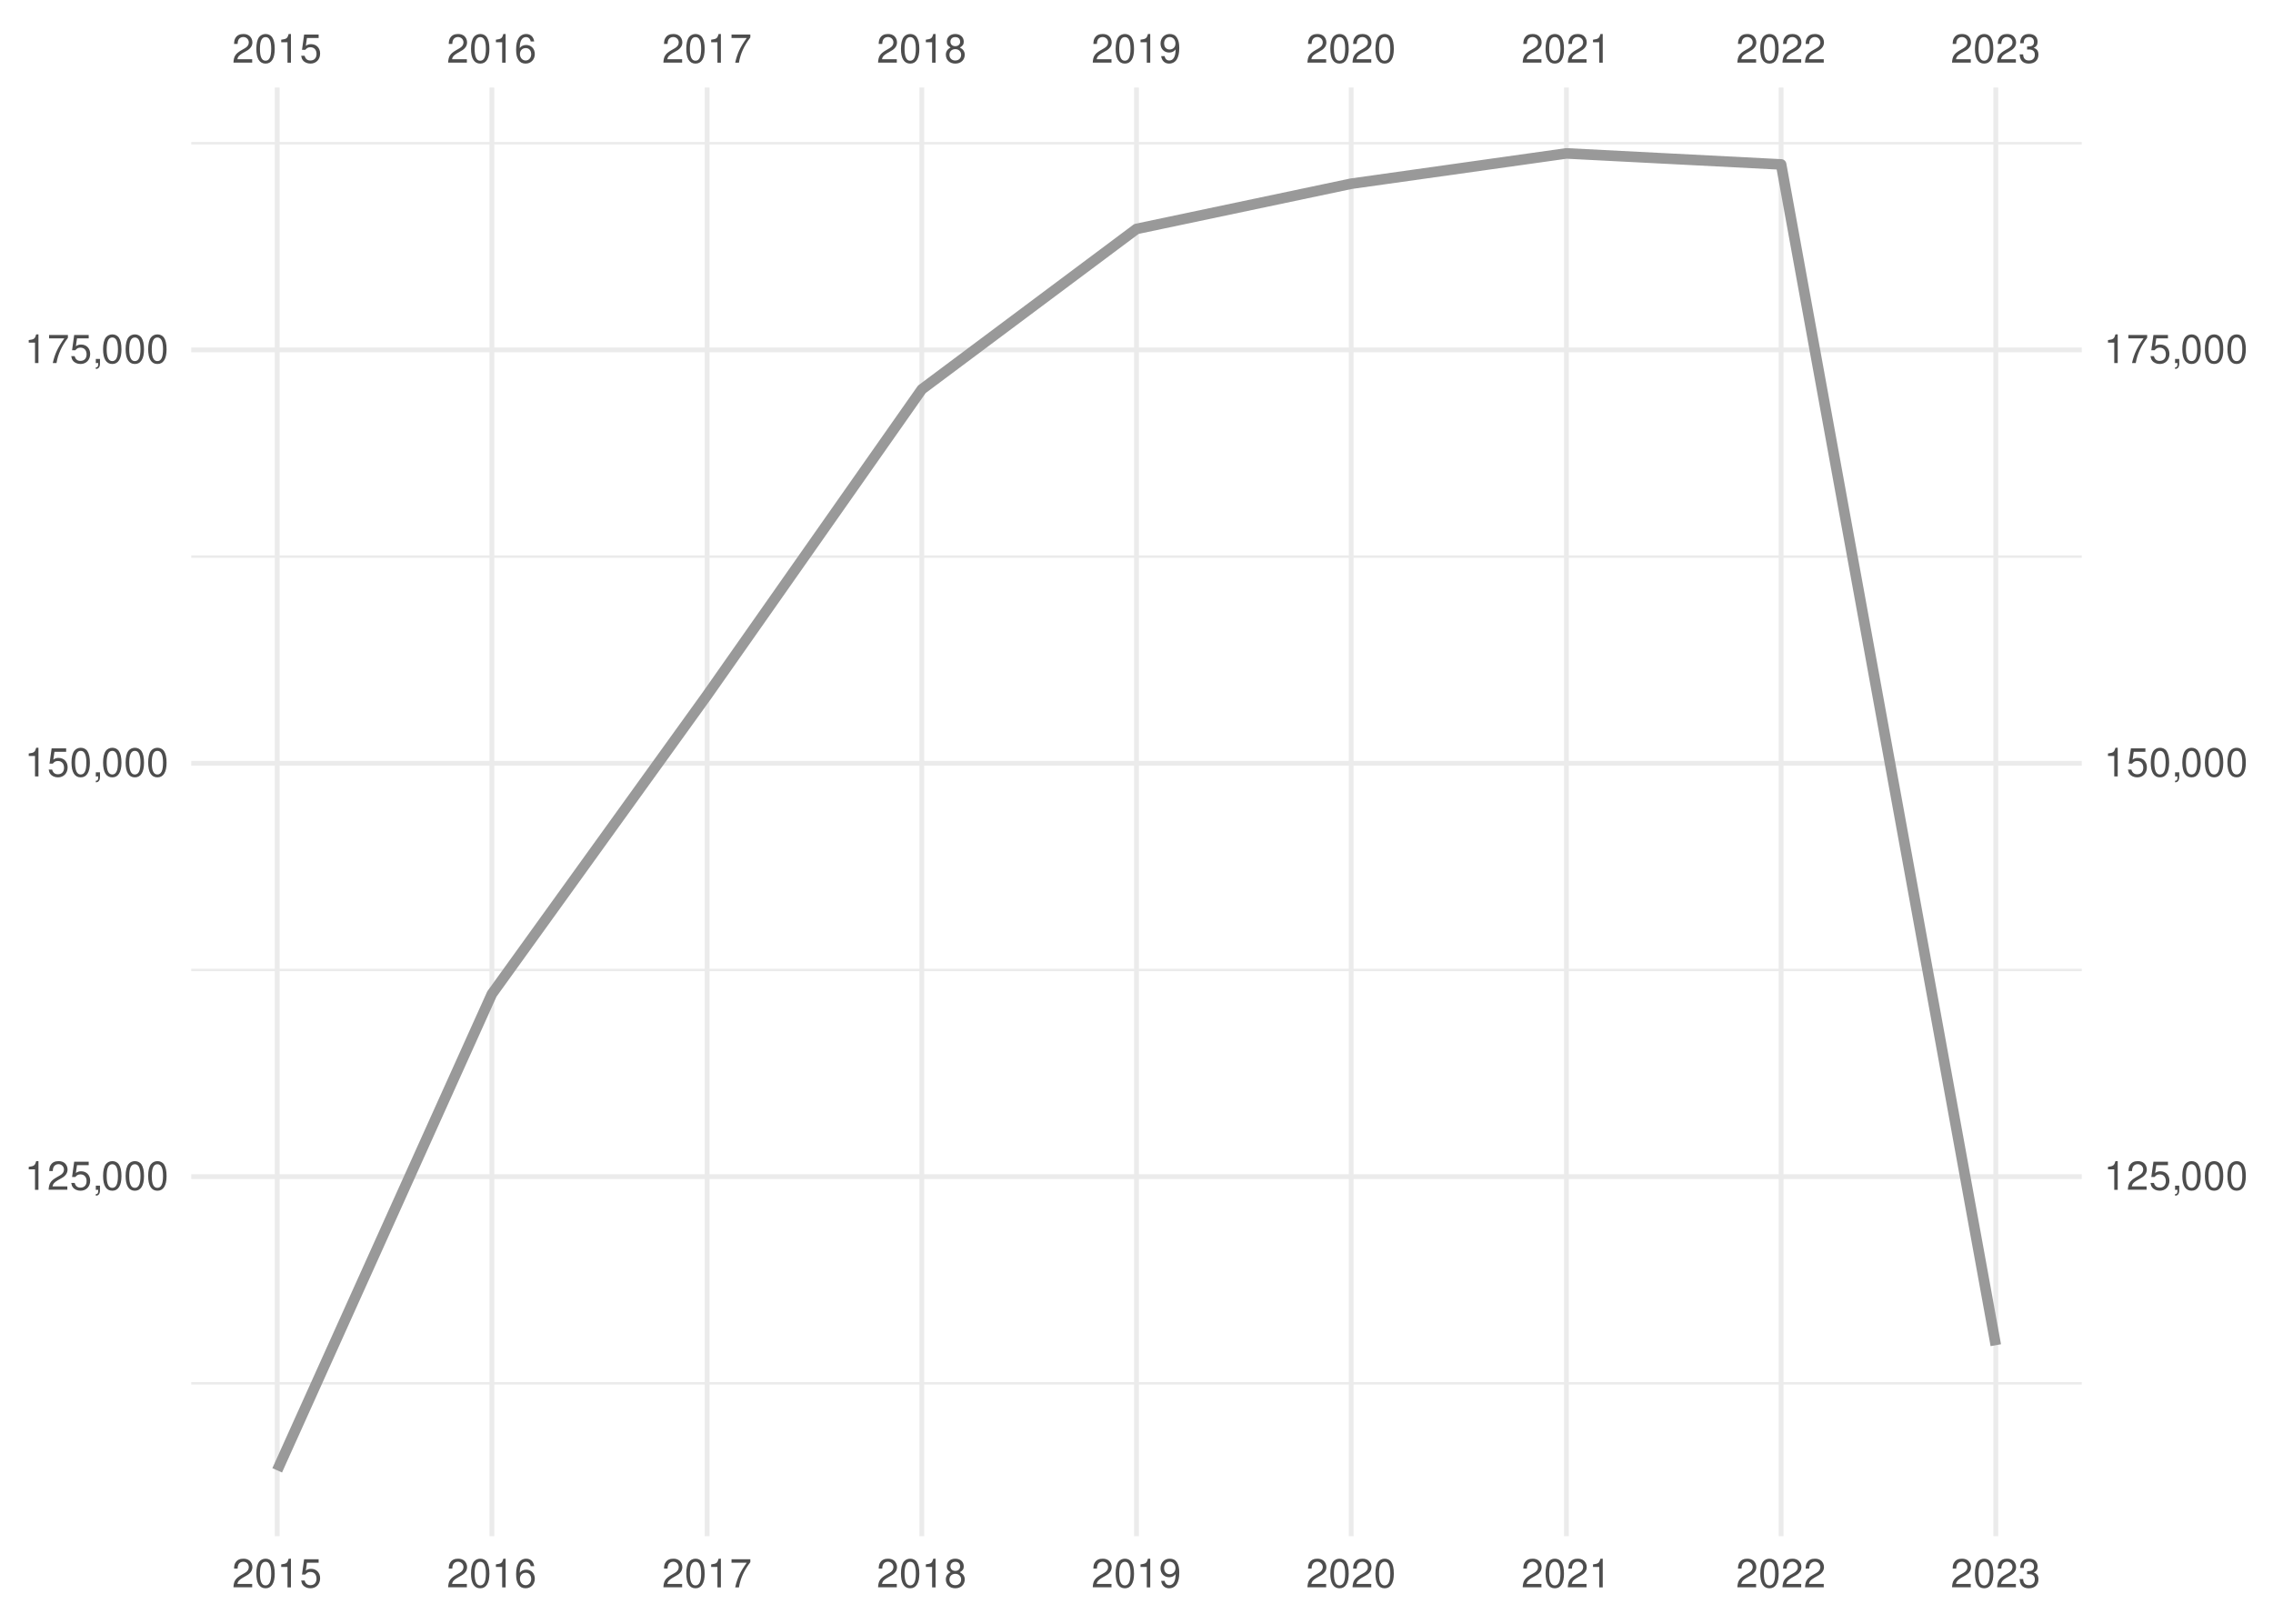
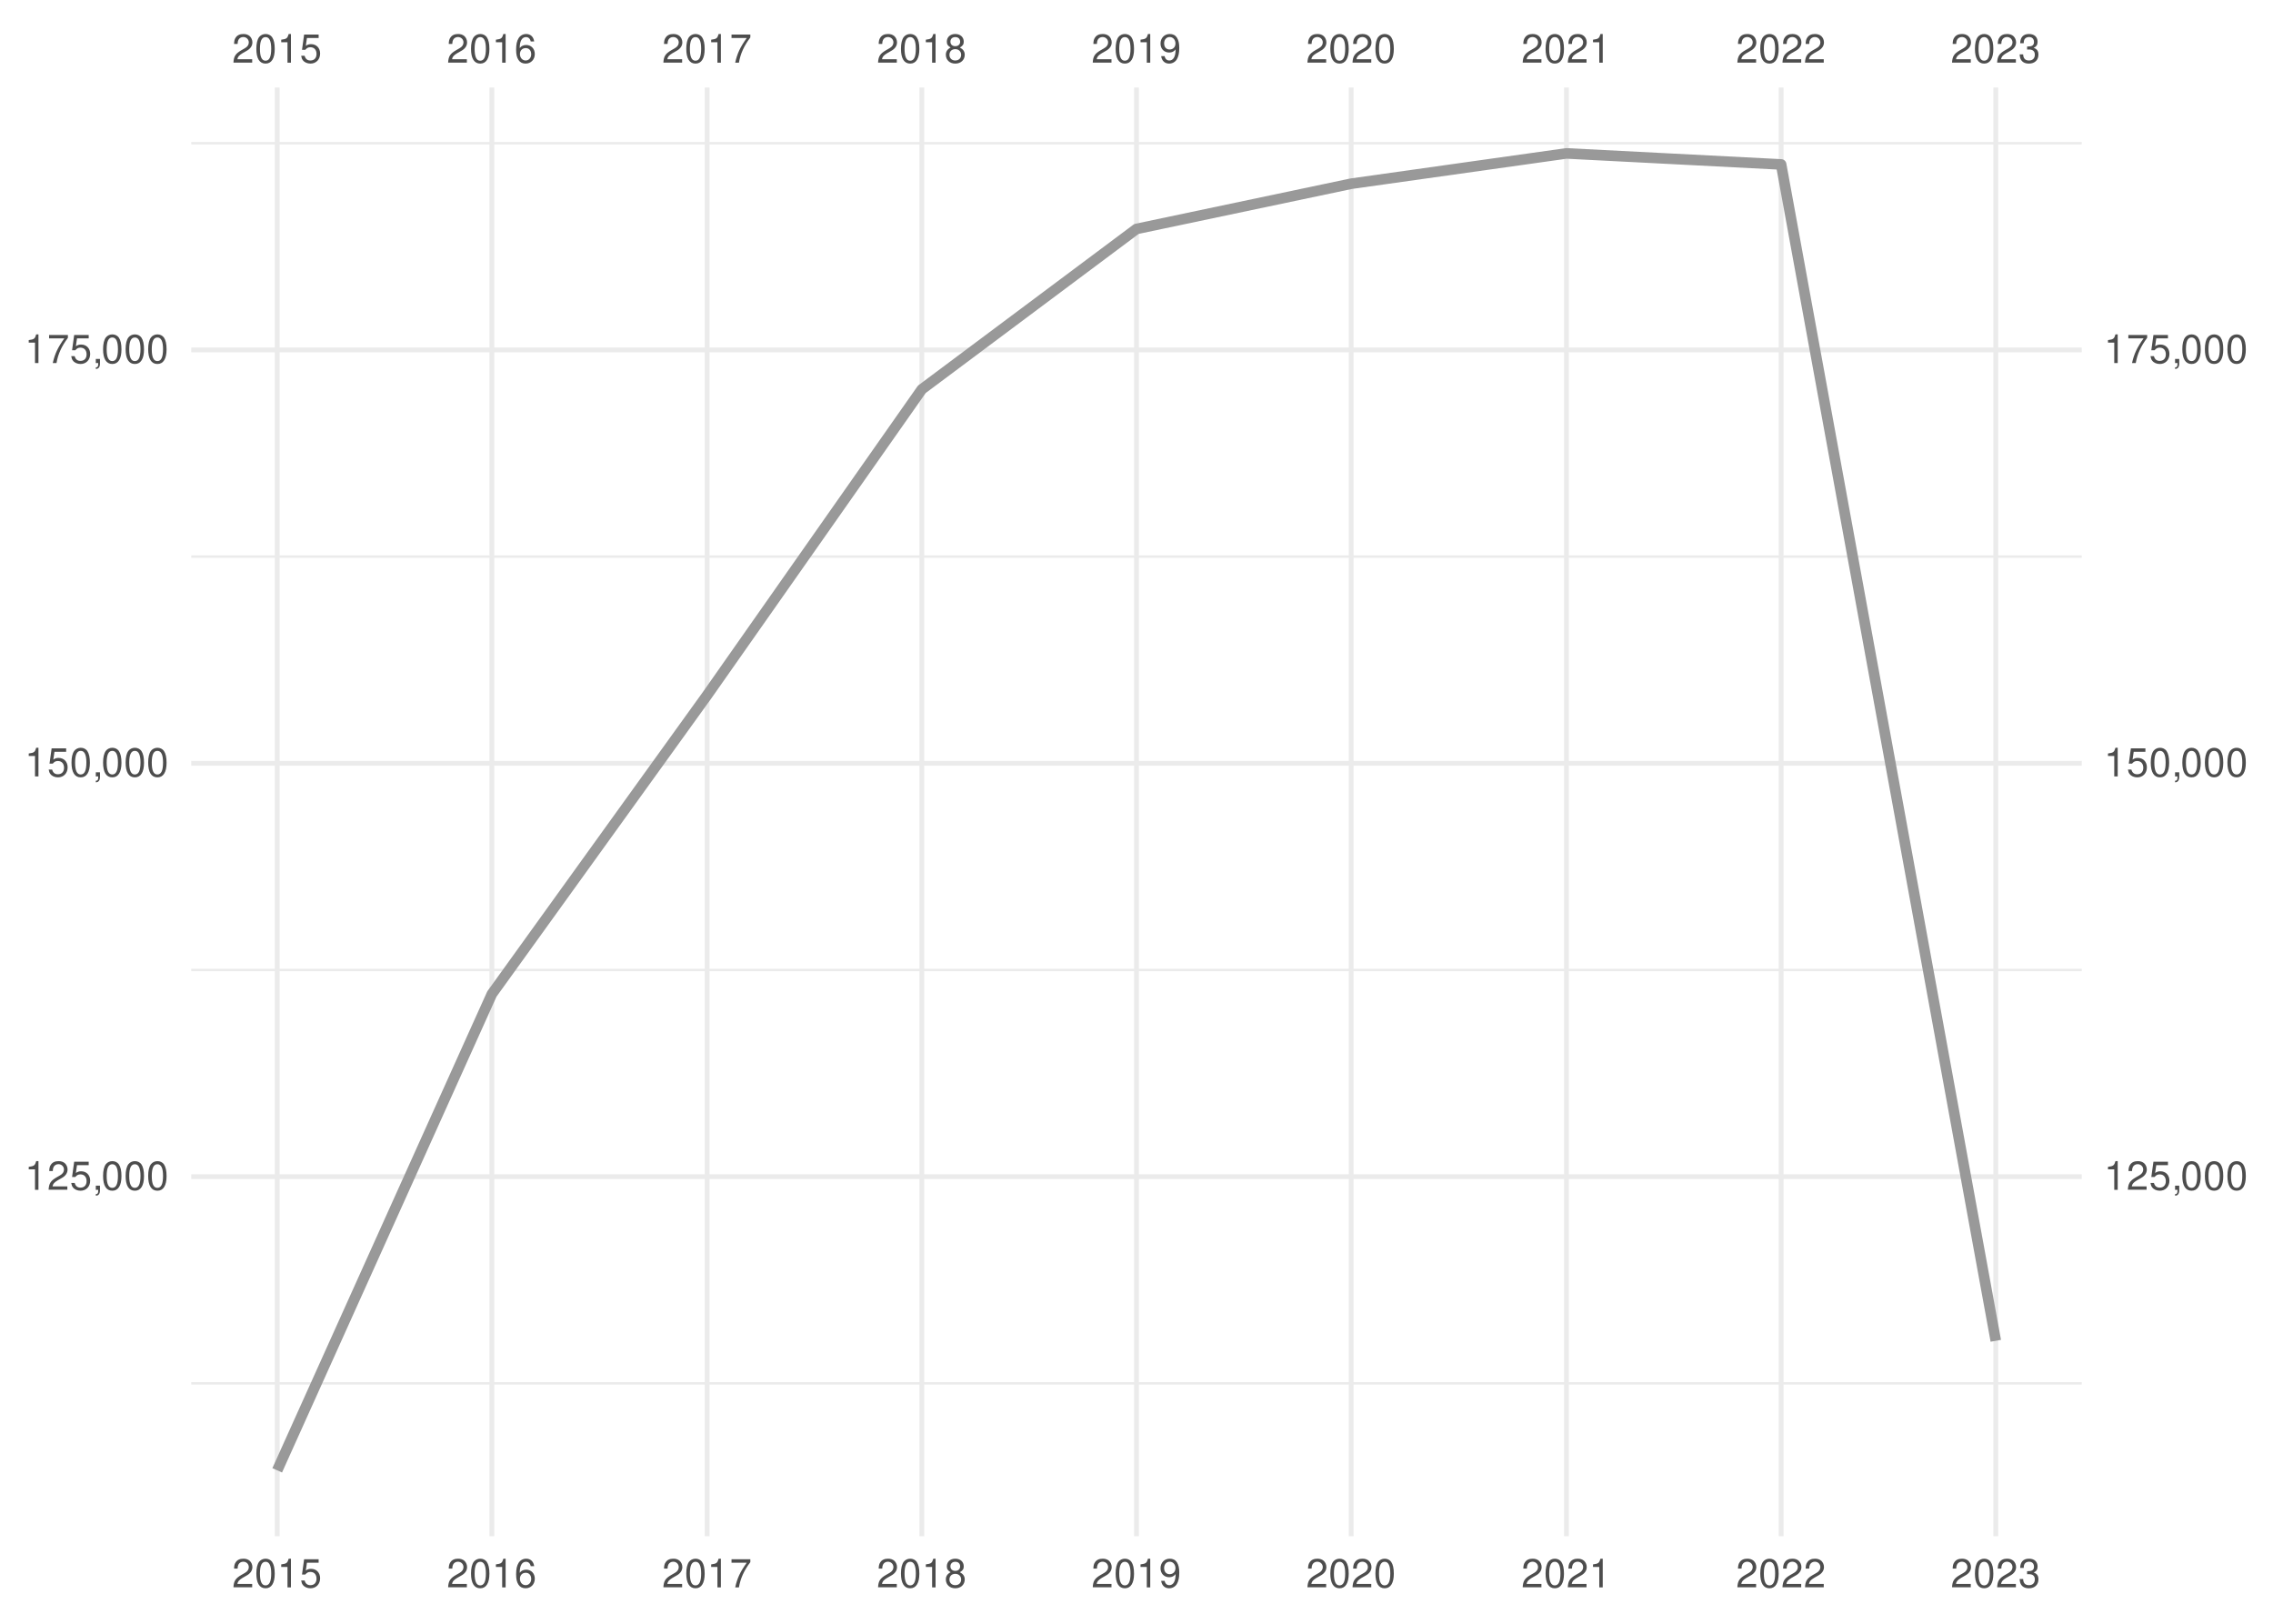
<svg xmlns="http://www.w3.org/2000/svg" xmlns:xlink="http://www.w3.org/1999/xlink" width="504pt" height="360pt" viewBox="0 0 504 360" version="1.1">
  <defs>
    <g>
      <symbol overflow="visible" id="glyph0-0">
        <path style="stroke:none;" d="" />
      </symbol>
      <symbol overflow="visible" id="glyph0-1">
        <path style="stroke:none;" d="M 4.453 -0.766 L 1.172 -0.766 C 1.25 -1.297 1.531 -1.625 2.297 -2.094 L 3.172 -2.594 C 4.047 -3.062 4.5 -3.719 4.5 -4.5 C 4.5 -5.031 4.281 -5.531 3.922 -5.875 C 3.547 -6.203 3.094 -6.359 2.5 -6.359 C 1.703 -6.359 1.125 -6.078 0.781 -5.531 C 0.547 -5.203 0.453 -4.797 0.438 -4.156 L 1.219 -4.156 C 1.234 -4.594 1.297 -4.844 1.406 -5.062 C 1.594 -5.438 2 -5.688 2.469 -5.688 C 3.172 -5.688 3.703 -5.172 3.703 -4.484 C 3.703 -3.969 3.406 -3.531 2.859 -3.219 L 2.047 -2.75 C 0.75 -2 0.375 -1.406 0.297 -0.016 L 4.453 -0.016 Z M 4.453 -0.766 " />
      </symbol>
      <symbol overflow="visible" id="glyph0-2">
        <path style="stroke:none;" d="M 2.422 -6.359 C 1.844 -6.359 1.312 -6.094 0.984 -5.672 C 0.578 -5.109 0.375 -4.25 0.375 -3.078 C 0.375 -0.938 1.078 0.203 2.422 0.203 C 3.734 0.203 4.453 -0.938 4.453 -3.031 C 4.453 -4.25 4.266 -5.078 3.859 -5.672 C 3.531 -6.109 3.016 -6.359 2.422 -6.359 Z M 2.422 -5.672 C 3.25 -5.672 3.672 -4.828 3.672 -3.094 C 3.672 -1.281 3.266 -0.438 2.406 -0.438 C 1.578 -0.438 1.172 -1.312 1.172 -3.062 C 1.172 -4.828 1.578 -5.672 2.422 -5.672 Z M 2.422 -5.672 " />
      </symbol>
      <symbol overflow="visible" id="glyph0-3">
        <path style="stroke:none;" d="M 2.281 -4.531 L 2.281 0 L 3.047 0 L 3.047 -6.359 L 2.547 -6.359 C 2.266 -5.391 2.094 -5.25 0.891 -5.094 L 0.891 -4.531 Z M 2.281 -4.531 " />
      </symbol>
      <symbol overflow="visible" id="glyph0-4">
        <path style="stroke:none;" d="M 4.188 -6.234 L 0.969 -6.234 L 0.5 -2.844 L 1.219 -2.844 C 1.578 -3.266 1.875 -3.422 2.359 -3.422 C 3.203 -3.422 3.719 -2.844 3.719 -1.922 C 3.719 -1.031 3.203 -0.484 2.359 -0.484 C 1.688 -0.484 1.266 -0.828 1.078 -1.531 L 0.312 -1.531 C 0.406 -1.016 0.5 -0.781 0.688 -0.547 C 1.031 -0.078 1.672 0.203 2.375 0.203 C 3.641 0.203 4.516 -0.719 4.516 -2.031 C 4.516 -3.266 3.688 -4.109 2.5 -4.109 C 2.062 -4.109 1.703 -4 1.344 -3.734 L 1.594 -5.469 L 4.188 -5.469 Z M 4.188 -6.234 " />
      </symbol>
      <symbol overflow="visible" id="glyph0-5">
        <path style="stroke:none;" d="M 4.375 -4.703 C 4.234 -5.75 3.562 -6.359 2.609 -6.359 C 1.922 -6.359 1.312 -6.031 0.938 -5.453 C 0.547 -4.828 0.375 -4.062 0.375 -2.906 C 0.375 -1.828 0.531 -1.156 0.906 -0.594 C 1.234 -0.078 1.781 0.203 2.469 0.203 C 3.656 0.203 4.516 -0.688 4.516 -1.922 C 4.516 -3.094 3.719 -3.922 2.609 -3.922 C 1.984 -3.922 1.5 -3.688 1.172 -3.234 C 1.172 -4.797 1.672 -5.672 2.562 -5.672 C 3.109 -5.672 3.484 -5.328 3.609 -4.703 Z M 2.5 -3.234 C 3.25 -3.234 3.719 -2.703 3.719 -1.859 C 3.719 -1.062 3.188 -0.484 2.484 -0.484 C 1.766 -0.484 1.219 -1.094 1.219 -1.906 C 1.219 -2.688 1.734 -3.234 2.5 -3.234 Z M 2.5 -3.234 " />
      </symbol>
      <symbol overflow="visible" id="glyph0-6">
        <path style="stroke:none;" d="M 4.578 -6.234 L 0.406 -6.234 L 0.406 -5.469 L 3.781 -5.469 C 2.281 -3.359 1.688 -2.047 1.219 0 L 2.047 0 C 2.391 -2 3.172 -3.719 4.578 -5.594 Z M 4.578 -6.234 " />
      </symbol>
      <symbol overflow="visible" id="glyph0-7">
        <path style="stroke:none;" d="M 3.438 -3.359 C 4.094 -3.75 4.297 -4.062 4.297 -4.656 C 4.297 -5.672 3.531 -6.359 2.422 -6.359 C 1.312 -6.359 0.547 -5.672 0.547 -4.672 C 0.547 -4.062 0.75 -3.75 1.391 -3.359 C 0.672 -2.984 0.328 -2.469 0.328 -1.766 C 0.328 -0.609 1.172 0.203 2.422 0.203 C 3.656 0.203 4.516 -0.609 4.516 -1.766 C 4.516 -2.469 4.156 -2.984 3.438 -3.359 Z M 2.422 -5.672 C 3.078 -5.672 3.5 -5.281 3.5 -4.641 C 3.5 -4.047 3.062 -3.656 2.422 -3.656 C 1.766 -3.656 1.344 -4.047 1.344 -4.656 C 1.344 -5.281 1.766 -5.672 2.422 -5.672 Z M 2.422 -3 C 3.188 -3 3.719 -2.484 3.719 -1.75 C 3.719 -0.984 3.203 -0.484 2.406 -0.484 C 1.641 -0.484 1.125 -1 1.125 -1.734 C 1.125 -2.5 1.641 -3 2.422 -3 Z M 2.422 -3 " />
      </symbol>
      <symbol overflow="visible" id="glyph0-8">
        <path style="stroke:none;" d="M 0.469 -1.453 C 0.609 -0.406 1.281 0.203 2.234 0.203 C 2.922 0.203 3.547 -0.125 3.922 -0.703 C 4.297 -1.328 4.484 -2.109 4.484 -3.25 C 4.484 -4.328 4.312 -5 3.953 -5.562 C 3.609 -6.094 3.062 -6.359 2.375 -6.359 C 1.188 -6.359 0.328 -5.469 0.328 -4.234 C 0.328 -3.062 1.125 -2.25 2.25 -2.25 C 2.844 -2.25 3.281 -2.453 3.672 -2.938 C 3.672 -1.359 3.172 -0.484 2.281 -0.484 C 1.734 -0.484 1.359 -0.828 1.234 -1.453 Z M 2.359 -5.688 C 3.094 -5.688 3.641 -5.078 3.641 -4.25 C 3.641 -3.469 3.109 -2.922 2.344 -2.922 C 1.594 -2.922 1.125 -3.453 1.125 -4.297 C 1.125 -5.109 1.641 -5.688 2.359 -5.688 Z M 2.359 -5.688 " />
      </symbol>
      <symbol overflow="visible" id="glyph0-9">
        <path style="stroke:none;" d="M 1.938 -2.922 L 2.359 -2.922 C 3.203 -2.922 3.656 -2.531 3.656 -1.766 C 3.656 -0.969 3.172 -0.484 2.375 -0.484 C 1.516 -0.484 1.109 -0.922 1.062 -1.844 L 0.281 -1.844 C 0.312 -1.344 0.406 -1 0.547 -0.719 C 0.875 -0.109 1.484 0.203 2.344 0.203 C 3.625 0.203 4.453 -0.578 4.453 -1.781 C 4.453 -2.594 4.141 -3.031 3.391 -3.297 C 3.969 -3.531 4.266 -3.969 4.266 -4.609 C 4.266 -5.703 3.547 -6.359 2.359 -6.359 C 1.109 -6.359 0.438 -5.656 0.406 -4.312 L 1.188 -4.312 C 1.203 -4.703 1.234 -4.922 1.328 -5.109 C 1.5 -5.469 1.891 -5.688 2.375 -5.688 C 3.062 -5.688 3.469 -5.266 3.469 -4.578 C 3.469 -4.141 3.312 -3.859 2.969 -3.719 C 2.766 -3.625 2.484 -3.594 1.938 -3.578 Z M 1.938 -2.922 " />
      </symbol>
      <symbol overflow="visible" id="glyph0-10">
        <path style="stroke:none;" d="M 0.766 -0.922 L 0.766 0 L 1.297 0 L 1.297 0.156 C 1.297 0.766 1.172 0.938 0.766 0.953 L 0.766 1.297 C 1.344 1.312 1.688 0.891 1.688 0.141 L 1.688 -0.922 Z M 0.766 -0.922 " />
      </symbol>
    </g>
    <clipPath id="clip1">
      <path d="M 42.41 306 L 461.59 306 L 461.59 307 L 42.41 307 Z M 42.41 306 " />
    </clipPath>
    <clipPath id="clip2">
      <path d="M 42.41 214 L 461.59 214 L 461.59 216 L 42.41 216 Z M 42.41 214 " />
    </clipPath>
    <clipPath id="clip3">
      <path d="M 42.41 123 L 461.59 123 L 461.59 124 L 42.41 124 Z M 42.41 123 " />
    </clipPath>
    <clipPath id="clip4">
      <path d="M 42.41 31 L 461.59 31 L 461.59 33 L 42.41 33 Z M 42.41 31 " />
    </clipPath>
    <clipPath id="clip5">
      <path d="M 42.41 260 L 461.59 260 L 461.59 262 L 42.41 262 Z M 42.41 260 " />
    </clipPath>
    <clipPath id="clip6">
      <path d="M 42.41 168 L 461.59 168 L 461.59 170 L 42.41 170 Z M 42.41 168 " />
    </clipPath>
    <clipPath id="clip7">
      <path d="M 42.41 77 L 461.59 77 L 461.59 79 L 42.41 79 Z M 42.41 77 " />
    </clipPath>
    <clipPath id="clip8">
      <path d="M 60 19.41 L 62 19.41 L 62 340.59 L 60 340.59 Z M 60 19.41 " />
    </clipPath>
    <clipPath id="clip9">
      <path d="M 108 19.41 L 110 19.41 L 110 340.59 L 108 340.59 Z M 108 19.41 " />
    </clipPath>
    <clipPath id="clip10">
      <path d="M 156 19.41 L 158 19.41 L 158 340.59 L 156 340.59 Z M 156 19.41 " />
    </clipPath>
    <clipPath id="clip11">
      <path d="M 203 19.41 L 205 19.41 L 205 340.59 L 203 340.59 Z M 203 19.41 " />
    </clipPath>
    <clipPath id="clip12">
      <path d="M 251 19.41 L 253 19.41 L 253 340.59 L 251 340.59 Z M 251 19.41 " />
    </clipPath>
    <clipPath id="clip13">
      <path d="M 299 19.41 L 301 19.41 L 301 340.59 L 299 340.59 Z M 299 19.41 " />
    </clipPath>
    <clipPath id="clip14">
      <path d="M 346 19.41 L 348 19.41 L 348 340.59 L 346 340.59 Z M 346 19.41 " />
    </clipPath>
    <clipPath id="clip15">
      <path d="M 394 19.41 L 396 19.41 L 396 340.59 L 394 340.59 Z M 394 19.41 " />
    </clipPath>
    <clipPath id="clip16">
      <path d="M 442 19.41 L 444 19.41 L 444 340.59 L 442 340.59 Z M 442 19.41 " />
    </clipPath>
  </defs>
  <g id="surface41">
    <rect x="0" y="0" width="504" height="360" style="fill:rgb(100%,100%,100%);fill-opacity:1;stroke:none;" />
    <g clip-path="url(#clip1)" clip-rule="nonzero">
      <path style="fill:none;stroke-width:0.533;stroke-linecap:butt;stroke-linejoin:round;stroke:rgb(92.157%,92.157%,92.157%);stroke-opacity:1;stroke-miterlimit:10;" d="M 42.41 306.703 L 461.59 306.703 " />
    </g>
    <g clip-path="url(#clip2)" clip-rule="nonzero">
      <path style="fill:none;stroke-width:0.533;stroke-linecap:butt;stroke-linejoin:round;stroke:rgb(92.157%,92.157%,92.157%);stroke-opacity:1;stroke-miterlimit:10;" d="M 42.41 215.055 L 461.59 215.055 " />
    </g>
    <g clip-path="url(#clip3)" clip-rule="nonzero">
      <path style="fill:none;stroke-width:0.533;stroke-linecap:butt;stroke-linejoin:round;stroke:rgb(92.157%,92.157%,92.157%);stroke-opacity:1;stroke-miterlimit:10;" d="M 42.41 123.406 L 461.59 123.406 " />
    </g>
    <g clip-path="url(#clip4)" clip-rule="nonzero">
      <path style="fill:none;stroke-width:0.533;stroke-linecap:butt;stroke-linejoin:round;stroke:rgb(92.157%,92.157%,92.157%);stroke-opacity:1;stroke-miterlimit:10;" d="M 42.41 31.758 L 461.59 31.758 " />
    </g>
    <g clip-path="url(#clip5)" clip-rule="nonzero">
      <path style="fill:none;stroke-width:1.067;stroke-linecap:butt;stroke-linejoin:round;stroke:rgb(92.157%,92.157%,92.157%);stroke-opacity:1;stroke-miterlimit:10;" d="M 42.41 260.879 L 461.59 260.879 " />
    </g>
    <g clip-path="url(#clip6)" clip-rule="nonzero">
      <path style="fill:none;stroke-width:1.067;stroke-linecap:butt;stroke-linejoin:round;stroke:rgb(92.157%,92.157%,92.157%);stroke-opacity:1;stroke-miterlimit:10;" d="M 42.41 169.23 L 461.59 169.23 " />
    </g>
    <g clip-path="url(#clip7)" clip-rule="nonzero">
      <path style="fill:none;stroke-width:1.067;stroke-linecap:butt;stroke-linejoin:round;stroke:rgb(92.157%,92.157%,92.157%);stroke-opacity:1;stroke-miterlimit:10;" d="M 42.41 77.582 L 461.59 77.582 " />
    </g>
    <g clip-path="url(#clip8)" clip-rule="nonzero">
      <path style="fill:none;stroke-width:1.067;stroke-linecap:butt;stroke-linejoin:round;stroke:rgb(92.157%,92.157%,92.157%);stroke-opacity:1;stroke-miterlimit:10;" d="M 61.465 340.59 L 61.465 19.41 " />
    </g>
    <g clip-path="url(#clip9)" clip-rule="nonzero">
      <path style="fill:none;stroke-width:1.067;stroke-linecap:butt;stroke-linejoin:round;stroke:rgb(92.157%,92.157%,92.157%);stroke-opacity:1;stroke-miterlimit:10;" d="M 109.066 340.59 L 109.066 19.41 " />
    </g>
    <g clip-path="url(#clip10)" clip-rule="nonzero">
      <path style="fill:none;stroke-width:1.067;stroke-linecap:butt;stroke-linejoin:round;stroke:rgb(92.157%,92.157%,92.157%);stroke-opacity:1;stroke-miterlimit:10;" d="M 156.797 340.59 L 156.797 19.41 " />
    </g>
    <g clip-path="url(#clip11)" clip-rule="nonzero">
      <path style="fill:none;stroke-width:1.067;stroke-linecap:butt;stroke-linejoin:round;stroke:rgb(92.157%,92.157%,92.157%);stroke-opacity:1;stroke-miterlimit:10;" d="M 204.398 340.59 L 204.398 19.41 " />
    </g>
    <g clip-path="url(#clip12)" clip-rule="nonzero">
      <path style="fill:none;stroke-width:1.067;stroke-linecap:butt;stroke-linejoin:round;stroke:rgb(92.157%,92.157%,92.157%);stroke-opacity:1;stroke-miterlimit:10;" d="M 252 340.59 L 252 19.41 " />
    </g>
    <g clip-path="url(#clip13)" clip-rule="nonzero">
      <path style="fill:none;stroke-width:1.067;stroke-linecap:butt;stroke-linejoin:round;stroke:rgb(92.157%,92.157%,92.157%);stroke-opacity:1;stroke-miterlimit:10;" d="M 299.602 340.59 L 299.602 19.41 " />
    </g>
    <g clip-path="url(#clip14)" clip-rule="nonzero">
      <path style="fill:none;stroke-width:1.067;stroke-linecap:butt;stroke-linejoin:round;stroke:rgb(92.157%,92.157%,92.157%);stroke-opacity:1;stroke-miterlimit:10;" d="M 347.332 340.59 L 347.332 19.41 " />
    </g>
    <g clip-path="url(#clip15)" clip-rule="nonzero">
      <path style="fill:none;stroke-width:1.067;stroke-linecap:butt;stroke-linejoin:round;stroke:rgb(92.157%,92.157%,92.157%);stroke-opacity:1;stroke-miterlimit:10;" d="M 394.934 340.59 L 394.934 19.41 " />
    </g>
    <g clip-path="url(#clip16)" clip-rule="nonzero">
      <path style="fill:none;stroke-width:1.067;stroke-linecap:butt;stroke-linejoin:round;stroke:rgb(92.157%,92.157%,92.157%);stroke-opacity:1;stroke-miterlimit:10;" d="M 442.535 340.59 L 442.535 19.41 " />
    </g>
-     <path style="fill:none;stroke-width:2.347;stroke-linecap:butt;stroke-linejoin:round;stroke:rgb(60%,60%,60%);stroke-opacity:1;stroke-miterlimit:10;" d="M 61.465 325.988 L 109.066 220.383 L 156.797 154.121 L 204.398 86.316 L 252 50.758 L 299.602 40.73 L 347.332 34.012 L 394.934 36.457 L 442.535 298.242 " />
+     <path style="fill:none;stroke-width:2.347;stroke-linecap:butt;stroke-linejoin:round;stroke:rgb(60%,60%,60%);stroke-opacity:1;stroke-miterlimit:10;" d="M 61.465 325.988 L 109.066 220.383 L 156.797 154.121 L 204.398 86.316 L 252 50.758 L 299.602 40.73 L 347.332 34.012 L 394.934 36.457 L 442.535 297.266 " />
    <g style="fill:rgb(30.196%,30.196%,30.196%);fill-opacity:1;">
      <use xlink:href="#glyph0-1" x="51.465" y="13.896" />
      <use xlink:href="#glyph0-2" x="56.465" y="13.896" />
      <use xlink:href="#glyph0-3" x="61.465" y="13.896" />
      <use xlink:href="#glyph0-4" x="66.465" y="13.896" />
    </g>
    <g style="fill:rgb(30.196%,30.196%,30.196%);fill-opacity:1;">
      <use xlink:href="#glyph0-1" x="99.066" y="13.896" />
      <use xlink:href="#glyph0-2" x="104.066" y="13.896" />
      <use xlink:href="#glyph0-3" x="109.066" y="13.896" />
      <use xlink:href="#glyph0-5" x="114.066" y="13.896" />
    </g>
    <g style="fill:rgb(30.196%,30.196%,30.196%);fill-opacity:1;">
      <use xlink:href="#glyph0-1" x="146.797" y="13.896" />
      <use xlink:href="#glyph0-2" x="151.797" y="13.896" />
      <use xlink:href="#glyph0-3" x="156.797" y="13.896" />
      <use xlink:href="#glyph0-6" x="161.797" y="13.896" />
    </g>
    <g style="fill:rgb(30.196%,30.196%,30.196%);fill-opacity:1;">
      <use xlink:href="#glyph0-1" x="194.398" y="13.896" />
      <use xlink:href="#glyph0-2" x="199.398" y="13.896" />
      <use xlink:href="#glyph0-3" x="204.398" y="13.896" />
      <use xlink:href="#glyph0-7" x="209.398" y="13.896" />
    </g>
    <g style="fill:rgb(30.196%,30.196%,30.196%);fill-opacity:1;">
      <use xlink:href="#glyph0-1" x="242" y="13.896" />
      <use xlink:href="#glyph0-2" x="247" y="13.896" />
      <use xlink:href="#glyph0-3" x="252" y="13.896" />
      <use xlink:href="#glyph0-8" x="257" y="13.896" />
    </g>
    <g style="fill:rgb(30.196%,30.196%,30.196%);fill-opacity:1;">
      <use xlink:href="#glyph0-1" x="289.602" y="13.896" />
      <use xlink:href="#glyph0-2" x="294.602" y="13.896" />
      <use xlink:href="#glyph0-1" x="299.602" y="13.896" />
      <use xlink:href="#glyph0-2" x="304.602" y="13.896" />
    </g>
    <g style="fill:rgb(30.196%,30.196%,30.196%);fill-opacity:1;">
      <use xlink:href="#glyph0-1" x="337.332" y="13.896" />
      <use xlink:href="#glyph0-2" x="342.332" y="13.896" />
      <use xlink:href="#glyph0-1" x="347.332" y="13.896" />
      <use xlink:href="#glyph0-3" x="352.332" y="13.896" />
    </g>
    <g style="fill:rgb(30.196%,30.196%,30.196%);fill-opacity:1;">
      <use xlink:href="#glyph0-1" x="384.934" y="13.896" />
      <use xlink:href="#glyph0-2" x="389.934" y="13.896" />
      <use xlink:href="#glyph0-1" x="394.934" y="13.896" />
      <use xlink:href="#glyph0-1" x="399.934" y="13.896" />
    </g>
    <g style="fill:rgb(30.196%,30.196%,30.196%);fill-opacity:1;">
      <use xlink:href="#glyph0-1" x="432.535" y="13.896" />
      <use xlink:href="#glyph0-2" x="437.535" y="13.896" />
      <use xlink:href="#glyph0-1" x="442.535" y="13.896" />
      <use xlink:href="#glyph0-9" x="447.535" y="13.896" />
    </g>
    <g style="fill:rgb(30.196%,30.196%,30.196%);fill-opacity:1;">
      <use xlink:href="#glyph0-3" x="5.48" y="263.794" />
      <use xlink:href="#glyph0-1" x="10.48" y="263.794" />
      <use xlink:href="#glyph0-4" x="15.48" y="263.794" />
      <use xlink:href="#glyph0-10" x="20.48" y="263.794" />
      <use xlink:href="#glyph0-2" x="22.48" y="263.794" />
      <use xlink:href="#glyph0-2" x="27.48" y="263.794" />
      <use xlink:href="#glyph0-2" x="32.48" y="263.794" />
    </g>
    <g style="fill:rgb(30.196%,30.196%,30.196%);fill-opacity:1;">
      <use xlink:href="#glyph0-3" x="5.48" y="172.146" />
      <use xlink:href="#glyph0-4" x="10.48" y="172.146" />
      <use xlink:href="#glyph0-2" x="15.48" y="172.146" />
      <use xlink:href="#glyph0-10" x="20.48" y="172.146" />
      <use xlink:href="#glyph0-2" x="22.48" y="172.146" />
      <use xlink:href="#glyph0-2" x="27.48" y="172.146" />
      <use xlink:href="#glyph0-2" x="32.48" y="172.146" />
    </g>
    <g style="fill:rgb(30.196%,30.196%,30.196%);fill-opacity:1;">
      <use xlink:href="#glyph0-3" x="5.48" y="80.497" />
      <use xlink:href="#glyph0-6" x="10.48" y="80.497" />
      <use xlink:href="#glyph0-4" x="15.48" y="80.497" />
      <use xlink:href="#glyph0-10" x="20.48" y="80.497" />
      <use xlink:href="#glyph0-2" x="22.48" y="80.497" />
      <use xlink:href="#glyph0-2" x="27.48" y="80.497" />
      <use xlink:href="#glyph0-2" x="32.48" y="80.497" />
    </g>
    <g style="fill:rgb(30.196%,30.196%,30.196%);fill-opacity:1;">
      <use xlink:href="#glyph0-3" x="466.52" y="263.794" />
      <use xlink:href="#glyph0-1" x="471.52" y="263.794" />
      <use xlink:href="#glyph0-4" x="476.52" y="263.794" />
      <use xlink:href="#glyph0-10" x="481.52" y="263.794" />
      <use xlink:href="#glyph0-2" x="483.52" y="263.794" />
      <use xlink:href="#glyph0-2" x="488.52" y="263.794" />
      <use xlink:href="#glyph0-2" x="493.52" y="263.794" />
    </g>
    <g style="fill:rgb(30.196%,30.196%,30.196%);fill-opacity:1;">
      <use xlink:href="#glyph0-3" x="466.52" y="172.146" />
      <use xlink:href="#glyph0-4" x="471.52" y="172.146" />
      <use xlink:href="#glyph0-2" x="476.52" y="172.146" />
      <use xlink:href="#glyph0-10" x="481.52" y="172.146" />
      <use xlink:href="#glyph0-2" x="483.52" y="172.146" />
      <use xlink:href="#glyph0-2" x="488.52" y="172.146" />
      <use xlink:href="#glyph0-2" x="493.52" y="172.146" />
    </g>
    <g style="fill:rgb(30.196%,30.196%,30.196%);fill-opacity:1;">
      <use xlink:href="#glyph0-3" x="466.52" y="80.497" />
      <use xlink:href="#glyph0-6" x="471.52" y="80.497" />
      <use xlink:href="#glyph0-4" x="476.52" y="80.497" />
      <use xlink:href="#glyph0-10" x="481.52" y="80.497" />
      <use xlink:href="#glyph0-2" x="483.52" y="80.497" />
      <use xlink:href="#glyph0-2" x="488.52" y="80.497" />
      <use xlink:href="#glyph0-2" x="493.52" y="80.497" />
    </g>
    <g style="fill:rgb(30.196%,30.196%,30.196%);fill-opacity:1;">
      <use xlink:href="#glyph0-1" x="51.465" y="351.935" />
      <use xlink:href="#glyph0-2" x="56.465" y="351.935" />
      <use xlink:href="#glyph0-3" x="61.465" y="351.935" />
      <use xlink:href="#glyph0-4" x="66.465" y="351.935" />
    </g>
    <g style="fill:rgb(30.196%,30.196%,30.196%);fill-opacity:1;">
      <use xlink:href="#glyph0-1" x="99.066" y="351.935" />
      <use xlink:href="#glyph0-2" x="104.066" y="351.935" />
      <use xlink:href="#glyph0-3" x="109.066" y="351.935" />
      <use xlink:href="#glyph0-5" x="114.066" y="351.935" />
    </g>
    <g style="fill:rgb(30.196%,30.196%,30.196%);fill-opacity:1;">
      <use xlink:href="#glyph0-1" x="146.797" y="351.935" />
      <use xlink:href="#glyph0-2" x="151.797" y="351.935" />
      <use xlink:href="#glyph0-3" x="156.797" y="351.935" />
      <use xlink:href="#glyph0-6" x="161.797" y="351.935" />
    </g>
    <g style="fill:rgb(30.196%,30.196%,30.196%);fill-opacity:1;">
      <use xlink:href="#glyph0-1" x="194.398" y="351.935" />
      <use xlink:href="#glyph0-2" x="199.398" y="351.935" />
      <use xlink:href="#glyph0-3" x="204.398" y="351.935" />
      <use xlink:href="#glyph0-7" x="209.398" y="351.935" />
    </g>
    <g style="fill:rgb(30.196%,30.196%,30.196%);fill-opacity:1;">
      <use xlink:href="#glyph0-1" x="242" y="351.935" />
      <use xlink:href="#glyph0-2" x="247" y="351.935" />
      <use xlink:href="#glyph0-3" x="252" y="351.935" />
      <use xlink:href="#glyph0-8" x="257" y="351.935" />
    </g>
    <g style="fill:rgb(30.196%,30.196%,30.196%);fill-opacity:1;">
      <use xlink:href="#glyph0-1" x="289.602" y="351.935" />
      <use xlink:href="#glyph0-2" x="294.602" y="351.935" />
      <use xlink:href="#glyph0-1" x="299.602" y="351.935" />
      <use xlink:href="#glyph0-2" x="304.602" y="351.935" />
    </g>
    <g style="fill:rgb(30.196%,30.196%,30.196%);fill-opacity:1;">
      <use xlink:href="#glyph0-1" x="337.332" y="351.935" />
      <use xlink:href="#glyph0-2" x="342.332" y="351.935" />
      <use xlink:href="#glyph0-1" x="347.332" y="351.935" />
      <use xlink:href="#glyph0-3" x="352.332" y="351.935" />
    </g>
    <g style="fill:rgb(30.196%,30.196%,30.196%);fill-opacity:1;">
      <use xlink:href="#glyph0-1" x="384.934" y="351.935" />
      <use xlink:href="#glyph0-2" x="389.934" y="351.935" />
      <use xlink:href="#glyph0-1" x="394.934" y="351.935" />
      <use xlink:href="#glyph0-1" x="399.934" y="351.935" />
    </g>
    <g style="fill:rgb(30.196%,30.196%,30.196%);fill-opacity:1;">
      <use xlink:href="#glyph0-1" x="432.535" y="351.935" />
      <use xlink:href="#glyph0-2" x="437.535" y="351.935" />
      <use xlink:href="#glyph0-1" x="442.535" y="351.935" />
      <use xlink:href="#glyph0-9" x="447.535" y="351.935" />
    </g>
  </g>
</svg>
